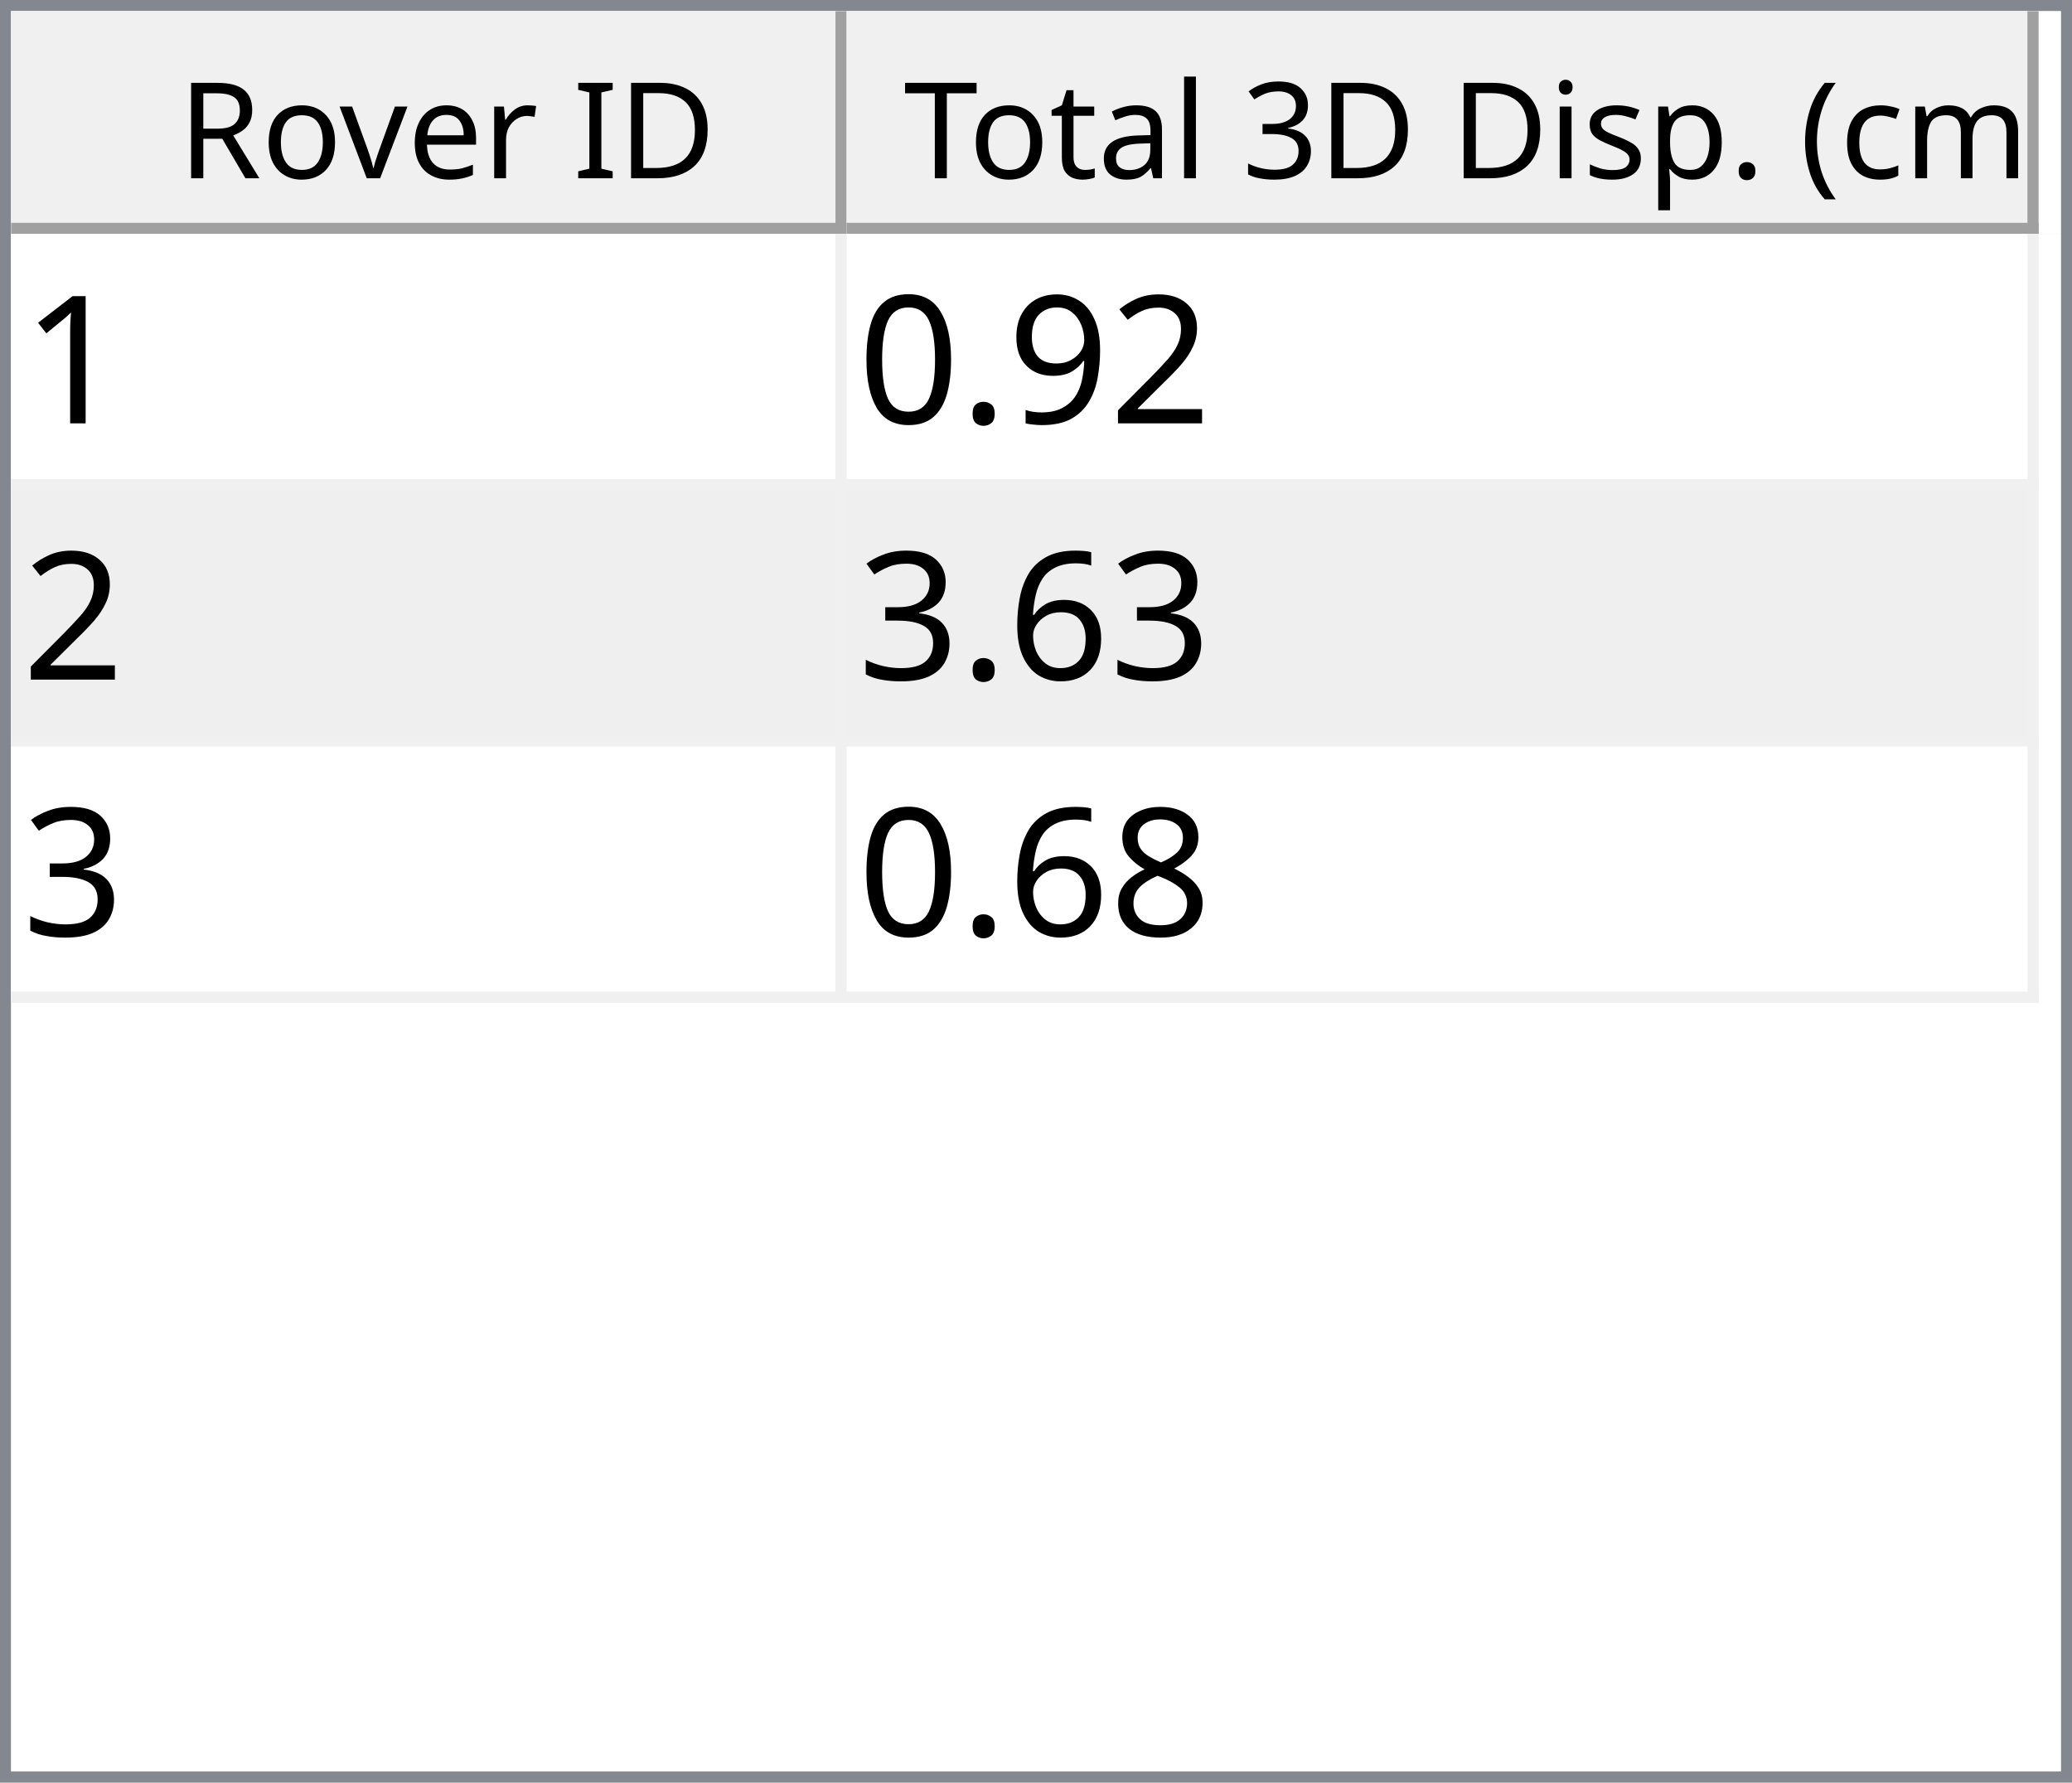
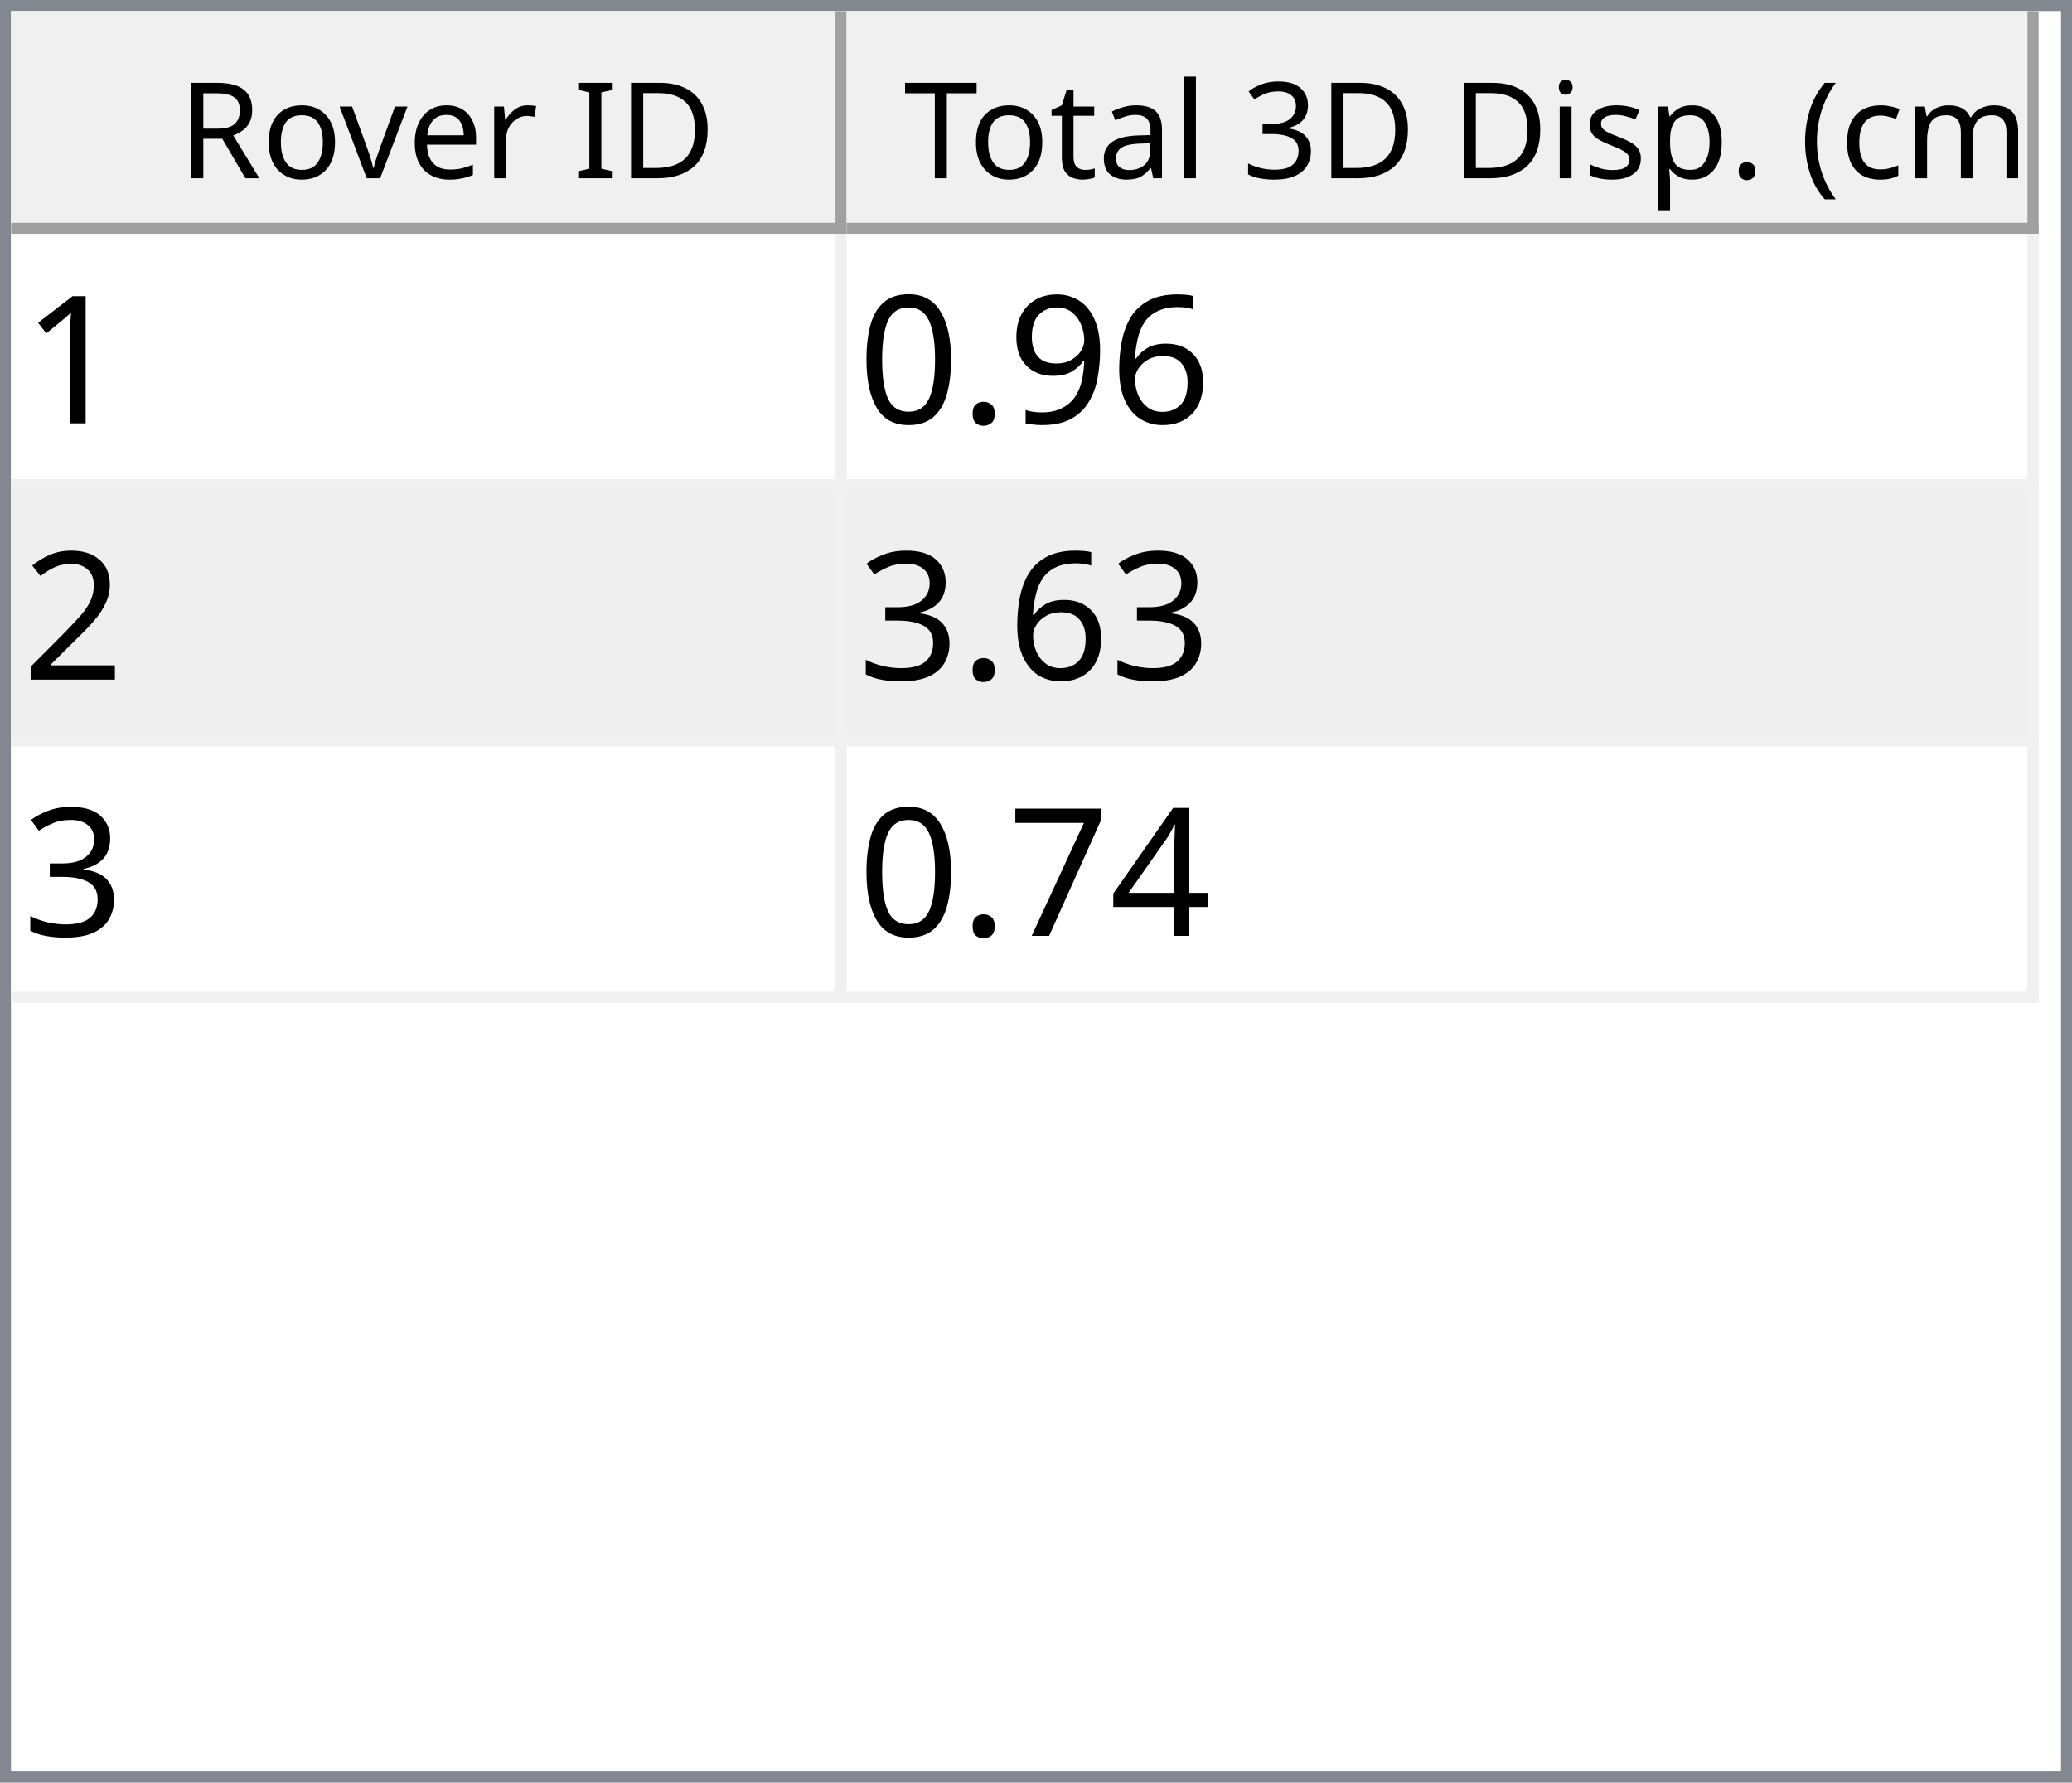
<svg xmlns="http://www.w3.org/2000/svg" style="fill-opacity:1; color-rendering:auto; color-interpolation:auto; text-rendering:auto; stroke:black; stroke-linecap:square; stroke-miterlimit:10; shape-rendering:auto; stroke-opacity:1; fill:black; stroke-dasharray:none; font-weight:normal; stroke-width:1; font-family:'Dialog'; font-style:normal; stroke-linejoin:miter; font-size:12px; stroke-dashoffset:0; image-rendering:auto;" width="186" height="160">
  <defs id="genericDefs" />
  <g>
    <defs id="defs1">
      <clipPath clipPathUnits="userSpaceOnUse" id="clipPath1">
        <path d="M0 0 L186 0 L186 160 L0 160 L0 0 Z" />
      </clipPath>
      <clipPath clipPathUnits="userSpaceOnUse" id="clipPath2">
        <path d="M0 0 L0 160 L186 160 L186 0 Z" />
      </clipPath>
      <clipPath clipPathUnits="userSpaceOnUse" id="clipPath3">
        <path d="M0 0 L0 20 L184 20 L184 0 Z" />
      </clipPath>
      <clipPath clipPathUnits="userSpaceOnUse" id="clipPath4">
        <path d="M0 0 L0 20 L75 20 L75 0 Z" />
      </clipPath>
      <clipPath clipPathUnits="userSpaceOnUse" id="clipPath5">
        <path d="M1 1 L1 19 L74 19 L74 1 Z" />
      </clipPath>
      <clipPath clipPathUnits="userSpaceOnUse" id="clipPath6">
        <path d="M0 0 L0 18 L73 18 L73 0 Z" />
      </clipPath>
      <clipPath clipPathUnits="userSpaceOnUse" id="clipPath7">
        <path d="M-0.5 -0.5 L-0.5 19.5 L74.5 19.5 L74.5 -0.5 Z" />
      </clipPath>
      <clipPath clipPathUnits="userSpaceOnUse" id="clipPath8">
        <path d="M0 0 L0 20 L107 20 L107 0 Z" />
      </clipPath>
      <clipPath clipPathUnits="userSpaceOnUse" id="clipPath9">
        <path d="M1 1 L1 19 L106 19 L106 1 Z" />
      </clipPath>
      <clipPath clipPathUnits="userSpaceOnUse" id="clipPath10">
        <path d="M0 0 L0 18 L105 18 L105 0 Z" />
      </clipPath>
      <clipPath clipPathUnits="userSpaceOnUse" id="clipPath11">
        <path d="M-0.5 -0.5 L-0.5 19.5 L106.5 19.5 L106.5 -0.5 Z" />
      </clipPath>
      <clipPath clipPathUnits="userSpaceOnUse" id="clipPath12">
        <path d="M0 0 L0 138 L184 138 L184 0 Z" />
      </clipPath>
      <clipPath clipPathUnits="userSpaceOnUse" id="clipPath13">
        <path d="M0 0 L0 69 L182 69 L182 0 Z" />
      </clipPath>
      <clipPath clipPathUnits="userSpaceOnUse" id="clipPath14">
        <path d="M-0.5 -0.5 L-0.5 68.5 L181.5 68.5 L181.5 -0.5 Z" />
      </clipPath>
      <clipPath clipPathUnits="userSpaceOnUse" id="clipPath15">
        <path d="M0 0 L0 22 L74 22 L74 0 Z" />
      </clipPath>
      <clipPath clipPathUnits="userSpaceOnUse" id="clipPath16">
        <path d="M0 0 L0 22 L106 22 L106 0 Z" />
      </clipPath>
      <font horiz-adv-x="64.551" id="font1">
        <font-face ascent="107.91" descent="25.098" units-per-em="100" style="font-style:normal; font-family:Segoe UI; font-weight:normal;" />
        <missing-glyph horiz-adv-x="64.551" d="M8.109 0 L8.109 68.266 L56.453 68.266 L56.453 0 L8.109 0 ZM15.328 7.234 L49.219 7.234 L49.219 61.031 L15.328 61.031 L15.328 7.234 Z" />
        <glyph unicode="D" horiz-adv-x="70.117" d="M9.188 0 L9.188 70.016 L28.516 70.016 Q65.531 70.016 65.531 35.891 Q65.531 19.672 55.25 9.836 Q44.969 0 27.734 0 L9.188 0 ZM17.391 62.594 L17.391 7.422 L27.828 7.422 Q41.609 7.422 49.273 14.797 Q56.938 22.172 56.938 35.688 Q56.938 62.594 28.328 62.594 L17.391 62.594 Z" />
        <glyph unicode="I" horiz-adv-x="26.611" d="M17.391 0 L9.188 0 L9.188 70.016 L17.391 70.016 L17.391 0 Z" />
        <glyph unicode=" " horiz-adv-x="27.393" d="" />
        <glyph unicode="r" horiz-adv-x="34.766" d="M34.188 41.891 Q32.078 43.5 28.125 43.5 Q23 43.5 19.555 38.672 Q16.109 33.844 16.109 25.484 L16.109 0 L8.109 0 L8.109 50 L16.109 50 L16.109 39.703 L16.312 39.703 Q18.016 44.969 21.531 47.922 Q25.047 50.875 29.391 50.875 Q32.516 50.875 34.188 50.203 L34.188 41.891 Z" />
        <glyph unicode="e" horiz-adv-x="52.295" d="M48.297 23 L12.984 23 Q13.188 14.656 17.484 10.109 Q21.781 5.562 29.297 5.562 Q37.75 5.562 44.828 11.141 L44.828 3.609 Q38.234 -1.172 27.391 -1.172 Q16.797 -1.172 10.742 5.641 Q4.688 12.453 4.688 24.812 Q4.688 36.469 11.305 43.82 Q17.922 51.172 27.734 51.172 Q37.547 51.172 42.922 44.828 Q48.297 38.484 48.297 27.203 L48.297 23 ZM40.094 29.781 Q40.047 36.719 36.75 40.578 Q33.453 44.438 27.594 44.438 Q21.922 44.438 17.969 40.383 Q14.016 36.328 13.094 29.781 L40.094 29.781 Z" />
        <glyph unicode="v" horiz-adv-x="47.9" d="M47.406 50 L27.484 0 L19.625 0 L0.688 50 L9.469 50 L22.172 13.672 Q23.578 9.672 23.922 6.688 L24.125 6.688 Q24.609 10.453 25.688 13.484 L38.969 50 L47.406 50 Z" />
        <glyph unicode="o" horiz-adv-x="58.594" d="M29 -1.172 Q17.922 -1.172 11.305 5.836 Q4.688 12.844 4.688 24.422 Q4.688 37.016 11.57 44.094 Q18.453 51.172 30.172 51.172 Q41.359 51.172 47.633 44.289 Q53.906 37.406 53.906 25.203 Q53.906 13.234 47.141 6.031 Q40.375 -1.172 29 -1.172 ZM29.594 44.438 Q21.875 44.438 17.383 39.188 Q12.891 33.938 12.891 24.703 Q12.891 15.828 17.43 10.695 Q21.969 5.562 29.594 5.562 Q37.359 5.562 41.531 10.594 Q45.703 15.625 45.703 24.906 Q45.703 34.281 41.531 39.359 Q37.359 44.438 29.594 44.438 Z" />
        <glyph unicode="R" horiz-adv-x="59.814" d="M59.375 0 L49.609 0 L37.891 19.625 Q36.281 22.359 34.766 24.289 Q33.25 26.219 31.664 27.438 Q30.078 28.656 28.25 29.219 Q26.422 29.781 24.125 29.781 L17.391 29.781 L17.391 0 L9.188 0 L9.188 70.016 L30.078 70.016 Q34.672 70.016 38.555 68.867 Q42.438 67.719 45.289 65.375 Q48.141 63.031 49.758 59.547 Q51.375 56.062 51.375 51.375 Q51.375 47.703 50.273 44.656 Q49.172 41.609 47.148 39.211 Q45.125 36.812 42.266 35.133 Q39.406 33.453 35.844 32.516 L35.844 32.328 Q37.594 31.547 38.891 30.547 Q40.188 29.547 41.359 28.18 Q42.531 26.812 43.68 25.078 Q44.828 23.344 46.234 21.047 L59.375 0 ZM17.391 62.594 L17.391 37.203 L28.516 37.203 Q31.594 37.203 34.203 38.133 Q36.812 39.062 38.719 40.797 Q40.625 42.531 41.703 45.047 Q42.781 47.562 42.781 50.688 Q42.781 56.297 39.141 59.445 Q35.5 62.594 28.609 62.594 L17.391 62.594 Z" />
        <glyph unicode=")" horiz-adv-x="30.176" d="M8.297 -15.922 L1.172 -15.922 Q16.406 2.344 16.406 26.812 Q16.406 51.469 1.078 70.016 L8.297 70.016 Q23.531 52.156 23.531 26.703 Q23.531 1.375 8.297 -15.922 Z" />
        <glyph unicode="m" horiz-adv-x="86.133" d="M79.109 0 L71.094 0 L71.094 28.719 Q71.094 37.016 68.531 40.727 Q65.969 44.438 59.906 44.438 Q54.781 44.438 51.195 39.75 Q47.609 35.062 47.609 28.516 L47.609 0 L39.594 0 L39.594 29.688 Q39.594 44.438 28.219 44.438 Q22.953 44.438 19.531 40.016 Q16.109 35.594 16.109 28.516 L16.109 0 L8.109 0 L8.109 50 L16.109 50 L16.109 42.094 L16.312 42.094 Q21.625 51.172 31.844 51.172 Q36.969 51.172 40.773 48.312 Q44.578 45.453 46 40.828 Q51.562 51.172 62.594 51.172 Q79.109 51.172 79.109 30.812 L79.109 0 Z" />
        <glyph unicode="c" horiz-adv-x="46.191" d="M42.188 2.297 Q36.422 -1.172 28.516 -1.172 Q17.828 -1.172 11.258 5.789 Q4.688 12.75 4.688 23.828 Q4.688 36.188 11.766 43.68 Q18.844 51.172 30.672 51.172 Q37.25 51.172 42.281 48.734 L42.281 40.531 Q36.719 44.438 30.375 44.438 Q22.703 44.438 17.797 38.945 Q12.891 33.453 12.891 24.516 Q12.891 15.719 17.508 10.641 Q22.125 5.562 29.891 5.562 Q36.422 5.562 42.188 9.906 L42.188 2.297 Z" />
        <glyph unicode="(" horiz-adv-x="30.176" d="M29.109 -15.922 L21.969 -15.922 Q6.844 1.375 6.844 26.703 Q6.844 52.156 21.969 70.016 L29.203 70.016 Q13.875 51.469 13.875 26.812 Q13.875 2.344 29.109 -15.922 Z" />
        <glyph unicode="." horiz-adv-x="21.68" d="M10.891 -1.078 Q8.641 -1.078 7.055 0.539 Q5.469 2.156 5.469 4.391 Q5.469 6.641 7.055 8.273 Q8.641 9.906 10.891 9.906 Q13.188 9.906 14.797 8.273 Q16.406 6.641 16.406 4.391 Q16.406 2.156 14.797 0.539 Q13.188 -1.078 10.891 -1.078 Z" />
        <glyph unicode="p" horiz-adv-x="58.789" d="M16.312 7.234 L16.109 7.234 L16.109 -23 L8.109 -23 L8.109 50 L16.109 50 L16.109 41.219 L16.312 41.219 Q22.219 51.172 33.594 51.172 Q43.266 51.172 48.688 44.461 Q54.109 37.75 54.109 26.469 Q54.109 13.922 48 6.375 Q41.891 -1.172 31.297 -1.172 Q21.578 -1.172 16.312 7.234 ZM16.109 27.391 L16.109 20.406 Q16.109 14.203 20.141 9.883 Q24.172 5.562 30.375 5.562 Q37.641 5.562 41.773 11.133 Q45.906 16.703 45.906 26.609 Q45.906 34.969 42.047 39.703 Q38.188 44.438 31.594 44.438 Q24.609 44.438 20.359 39.578 Q16.109 34.719 16.109 27.391 Z" />
        <glyph unicode="s" horiz-adv-x="42.432" d="M5.078 1.812 L5.078 10.406 Q11.625 5.562 19.484 5.562 Q30.031 5.562 30.031 12.594 Q30.031 14.594 29.125 15.992 Q28.219 17.391 26.68 18.461 Q25.141 19.531 23.07 20.383 Q21 21.234 18.609 22.172 Q15.281 23.484 12.766 24.828 Q10.25 26.172 8.57 27.859 Q6.891 29.547 6.031 31.695 Q5.172 33.844 5.172 36.719 Q5.172 40.234 6.789 42.945 Q8.406 45.656 11.086 47.484 Q13.766 49.312 17.211 50.242 Q20.656 51.172 24.312 51.172 Q30.812 51.172 35.938 48.922 L35.938 40.828 Q30.422 44.438 23.25 44.438 Q21 44.438 19.195 43.922 Q17.391 43.406 16.094 42.477 Q14.797 41.547 14.086 40.258 Q13.375 38.969 13.375 37.406 Q13.375 35.453 14.086 34.133 Q14.797 32.812 16.164 31.789 Q17.531 30.766 19.484 29.938 Q21.438 29.109 23.922 28.125 Q27.25 26.859 29.883 25.516 Q32.516 24.172 34.375 22.484 Q36.234 20.797 37.234 18.602 Q38.234 16.406 38.234 13.375 Q38.234 9.672 36.602 6.938 Q34.969 4.203 32.234 2.398 Q29.5 0.594 25.93 -0.289 Q22.359 -1.172 18.453 -1.172 Q10.75 -1.172 5.078 1.812 Z" />
        <glyph unicode="i" horiz-adv-x="24.219" d="M12.203 62.703 Q10.062 62.703 8.547 64.164 Q7.031 65.625 7.031 67.875 Q7.031 70.125 8.547 71.609 Q10.062 73.094 12.203 73.094 Q14.406 73.094 15.945 71.609 Q17.484 70.125 17.484 67.875 Q17.484 65.719 15.945 64.211 Q14.406 62.703 12.203 62.703 ZM16.109 0 L8.109 0 L8.109 50 L16.109 50 L16.109 0 Z" />
        <glyph unicode="3" horiz-adv-x="53.906" d="M46.531 19.828 Q46.531 15.094 44.75 11.211 Q42.969 7.328 39.719 4.57 Q36.469 1.812 31.93 0.297 Q27.391 -1.219 21.922 -1.219 Q11.922 -1.219 6 2.594 L6 11.188 Q13.094 5.609 22.219 5.609 Q25.875 5.609 28.828 6.539 Q31.781 7.469 33.906 9.227 Q36.031 10.984 37.18 13.477 Q38.328 15.969 38.328 19.094 Q38.328 32.812 18.797 32.812 L12.984 32.812 L12.984 39.594 L18.5 39.594 Q35.797 39.594 35.797 52.484 Q35.797 64.406 22.609 64.406 Q15.188 64.406 8.688 59.422 L8.688 67.188 Q15.375 71.188 24.609 71.188 Q29 71.188 32.57 69.969 Q36.141 68.75 38.68 66.555 Q41.219 64.359 42.609 61.281 Q44 58.203 44 54.5 Q44 40.672 30.031 36.719 L30.031 36.531 Q33.594 36.141 36.625 34.797 Q39.656 33.453 41.852 31.305 Q44.047 29.156 45.289 26.25 Q46.531 23.344 46.531 19.828 Z" />
        <glyph unicode="l" horiz-adv-x="24.219" d="M16.109 0 L8.109 0 L8.109 74.031 L16.109 74.031 L16.109 0 Z" />
        <glyph unicode="a" horiz-adv-x="50.879" d="M43.891 0 L35.891 0 L35.891 7.812 L35.688 7.812 Q30.469 -1.172 20.312 -1.172 Q12.844 -1.172 8.617 2.781 Q4.391 6.734 4.391 13.281 Q4.391 27.297 20.906 29.594 L35.891 31.688 Q35.891 44.438 25.594 44.438 Q16.547 44.438 9.281 38.281 L9.281 46.484 Q16.656 51.172 26.266 51.172 Q43.891 51.172 43.891 32.516 L43.891 0 ZM35.891 25.297 L23.828 23.641 Q18.266 22.859 15.43 20.875 Q12.594 18.891 12.594 13.875 Q12.594 10.203 15.211 7.883 Q17.828 5.562 22.172 5.562 Q28.125 5.562 32.008 9.742 Q35.891 13.922 35.891 20.312 L35.891 25.297 Z" />
        <glyph unicode="t" horiz-adv-x="33.887" d="M31.297 0.484 Q28.469 -1.078 23.828 -1.078 Q10.688 -1.078 10.688 13.578 L10.688 43.172 L2.094 43.172 L2.094 50 L10.688 50 L10.688 62.203 L18.703 64.797 L18.703 50 L31.297 50 L31.297 43.172 L18.703 43.172 L18.703 14.984 Q18.703 9.969 20.414 7.82 Q22.125 5.672 26.078 5.672 Q29.109 5.672 31.297 7.328 L31.297 0.484 Z" />
        <glyph unicode="T" horiz-adv-x="52.393" d="M50.594 62.594 L30.375 62.594 L30.375 0 L22.172 0 L22.172 62.594 L2 62.594 L2 70.016 L50.594 70.016 L50.594 62.594 Z" />
      </font>
      <font horiz-adv-x="75.0" id="font2">
        <font-face ascent="100.537" descent="21.973" units-per-em="100" style="font-style:normal; font-family:sans-serif; font-weight:normal;" />
        <missing-glyph horiz-adv-x="75.0" d="M12.5 0 L12.5 62.5 L62.5 62.5 L62.5 0 L12.5 0 ZM14.062 1.562 L60.938 1.562 L60.938 60.938 L14.062 60.938 L14.062 1.562 Z" />
        <glyph unicode="1" horiz-adv-x="55.615" d="M37.25 0 L28.469 0 L28.469 56 Q25.297 52.984 20.141 49.953 Q14.984 46.922 10.891 45.406 L10.891 53.906 Q18.266 57.375 23.781 62.305 Q29.297 67.234 31.594 71.875 L37.25 71.875 L37.25 0 Z" />
-         <glyph unicode="2" horiz-adv-x="55.615" d="M50.344 8.453 L50.344 0 L3.031 0 Q2.938 3.172 4.047 6.109 Q5.859 10.938 9.836 15.625 Q13.812 20.312 21.344 26.469 Q33.016 36.031 37.117 41.625 Q41.219 47.219 41.219 52.203 Q41.219 57.422 37.477 61.008 Q33.734 64.594 27.734 64.594 Q21.391 64.594 17.578 60.789 Q13.766 56.984 13.719 50.25 L4.688 51.172 Q5.609 61.281 11.664 66.578 Q17.719 71.875 27.938 71.875 Q38.234 71.875 44.242 66.164 Q50.25 60.453 50.25 52 Q50.25 47.703 48.492 43.555 Q46.734 39.406 42.656 34.812 Q38.578 30.219 29.109 22.219 Q21.188 15.578 18.945 13.211 Q16.703 10.844 15.234 8.453 L50.344 8.453 Z" />
+         <glyph unicode="6" horiz-adv-x="55.615" d="M49.75 54.047 L41.016 53.375 Q39.844 58.547 37.703 60.891 Q34.125 64.656 28.906 64.656 Q24.703 64.656 21.531 62.312 Q17.391 59.281 14.992 53.469 Q12.594 47.656 12.5 36.922 Q15.672 41.75 20.266 44.094 Q24.859 46.438 29.891 46.438 Q38.672 46.438 44.852 39.969 Q51.031 33.5 51.031 23.25 Q51.031 16.5 48.125 10.719 Q45.219 4.938 40.141 1.859 Q35.062 -1.219 28.609 -1.219 Q17.625 -1.219 10.695 6.859 Q3.766 14.938 3.766 33.5 Q3.766 54.25 11.422 63.672 Q18.109 71.875 29.438 71.875 Q37.891 71.875 43.289 67.141 Q48.688 62.406 49.75 54.047 ZM13.875 23.188 Q13.875 18.656 15.797 14.508 Q17.719 10.359 21.188 8.18 Q24.656 6 28.469 6 Q34.031 6 38.039 10.492 Q42.047 14.984 42.047 22.703 Q42.047 30.125 38.086 34.398 Q34.125 38.672 28.125 38.672 Q22.172 38.672 18.023 34.398 Q13.875 30.125 13.875 23.188 Z" />
        <glyph unicode="9" horiz-adv-x="55.615" d="M5.469 16.547 L13.922 17.328 Q14.984 11.375 18.016 8.688 Q21.047 6 25.781 6 Q29.828 6 32.883 7.859 Q35.938 9.719 37.891 12.82 Q39.844 15.922 41.164 21.195 Q42.484 26.469 42.484 31.938 Q42.484 32.516 42.438 33.688 Q39.797 29.5 35.234 26.883 Q30.672 24.266 25.344 24.266 Q16.453 24.266 10.305 30.711 Q4.156 37.156 4.156 47.703 Q4.156 58.594 10.578 65.234 Q17 71.875 26.656 71.875 Q33.641 71.875 39.43 68.117 Q45.219 64.359 48.219 57.398 Q51.219 50.438 51.219 37.25 Q51.219 23.531 48.242 15.406 Q45.266 7.281 39.383 3.031 Q33.5 -1.219 25.594 -1.219 Q17.188 -1.219 11.867 3.445 Q6.547 8.109 5.469 16.547 ZM41.453 48.141 Q41.453 55.719 37.43 60.156 Q33.406 64.594 27.734 64.594 Q21.875 64.594 17.531 59.812 Q13.188 55.031 13.188 47.406 Q13.188 40.578 17.312 36.305 Q21.438 32.031 27.484 32.031 Q33.594 32.031 37.523 36.305 Q41.453 40.578 41.453 48.141 Z" />
        <glyph unicode="." horiz-adv-x="27.783" d="M9.078 0 L9.078 10.016 L19.094 10.016 L19.094 0 L9.078 0 Z" />
        <glyph unicode="0" horiz-adv-x="55.615" d="M4.156 35.297 Q4.156 48 6.766 55.742 Q9.375 63.484 14.523 67.68 Q19.672 71.875 27.484 71.875 Q33.25 71.875 37.594 69.555 Q41.938 67.234 44.773 62.867 Q47.609 58.5 49.219 52.227 Q50.828 45.953 50.828 35.297 Q50.828 22.703 48.242 14.969 Q45.656 7.234 40.508 3.008 Q35.359 -1.219 27.484 -1.219 Q17.141 -1.219 11.234 6.203 Q4.156 15.141 4.156 35.297 ZM13.188 35.297 Q13.188 17.672 17.312 11.836 Q21.438 6 27.484 6 Q33.547 6 37.672 11.859 Q41.797 17.719 41.797 35.297 Q41.797 52.984 37.672 58.789 Q33.547 64.594 27.391 64.594 Q21.344 64.594 17.719 59.469 Q13.188 52.938 13.188 35.297 Z" />
-         <glyph unicode="6" horiz-adv-x="55.615" d="M49.75 54.047 L41.016 53.375 Q39.844 58.547 37.703 60.891 Q34.125 64.656 28.906 64.656 Q24.703 64.656 21.531 62.312 Q17.391 59.281 14.992 53.469 Q12.594 47.656 12.5 36.922 Q15.672 41.75 20.266 44.094 Q24.859 46.438 29.891 46.438 Q38.672 46.438 44.852 39.969 Q51.031 33.5 51.031 23.25 Q51.031 16.5 48.125 10.719 Q45.219 4.938 40.141 1.859 Q35.062 -1.219 28.609 -1.219 Q17.625 -1.219 10.695 6.859 Q3.766 14.938 3.766 33.5 Q3.766 54.25 11.422 63.672 Q18.109 71.875 29.438 71.875 Q37.891 71.875 43.289 67.141 Q48.688 62.406 49.75 54.047 ZM13.875 23.188 Q13.875 18.656 15.797 14.508 Q17.719 10.359 21.188 8.18 Q24.656 6 28.469 6 Q34.031 6 38.039 10.492 Q42.047 14.984 42.047 22.703 Q42.047 30.125 38.086 34.398 Q34.125 38.672 28.125 38.672 Q22.172 38.672 18.023 34.398 Q13.875 30.125 13.875 23.188 Z" />
+         <glyph unicode="2" horiz-adv-x="55.615" d="M50.344 8.453 L50.344 0 L3.031 0 Q2.938 3.172 4.047 6.109 Q5.859 10.938 9.836 15.625 Q13.812 20.312 21.344 26.469 Q33.016 36.031 37.117 41.625 Q41.219 47.219 41.219 52.203 Q41.219 57.422 37.477 61.008 Q33.734 64.594 27.734 64.594 Q21.391 64.594 17.578 60.789 Q13.766 56.984 13.719 50.25 L4.688 51.172 Q5.609 61.281 11.664 66.578 Q17.719 71.875 27.938 71.875 Q38.234 71.875 44.242 66.164 Q50.25 60.453 50.25 52 Q50.25 47.703 48.492 43.555 Q46.734 39.406 42.656 34.812 Q38.578 30.219 29.109 22.219 Q21.188 15.578 18.945 13.211 Q16.703 10.844 15.234 8.453 L50.344 8.453 Z" />
        <glyph unicode="3" horiz-adv-x="55.615" d="M4.203 18.891 L12.984 20.062 Q14.5 12.594 18.141 9.297 Q21.781 6 27 6 Q33.203 6 37.477 10.297 Q41.75 14.594 41.75 20.953 Q41.75 27 37.797 30.93 Q33.844 34.859 27.734 34.859 Q25.25 34.859 21.531 33.891 L22.516 41.609 Q23.391 41.5 23.922 41.5 Q29.547 41.5 34.039 44.43 Q38.531 47.359 38.531 53.469 Q38.531 58.297 35.258 61.477 Q31.984 64.656 26.812 64.656 Q21.688 64.656 18.266 61.43 Q14.844 58.203 13.875 51.766 L5.078 53.328 Q6.688 62.156 12.398 67.016 Q18.109 71.875 26.609 71.875 Q32.469 71.875 37.398 69.359 Q42.328 66.844 44.945 62.5 Q47.562 58.156 47.562 53.266 Q47.562 48.641 45.07 44.828 Q42.578 41.016 37.703 38.766 Q44.047 37.312 47.562 32.695 Q51.078 28.078 51.078 21.141 Q51.078 11.766 44.242 5.25 Q37.406 -1.266 26.953 -1.266 Q17.531 -1.266 11.305 4.352 Q5.078 9.969 4.203 18.891 Z" />
-         <glyph unicode="8" horiz-adv-x="55.615" d="M17.672 38.812 Q12.203 40.828 9.57 44.539 Q6.938 48.25 6.938 53.422 Q6.938 61.234 12.555 66.555 Q18.172 71.875 27.484 71.875 Q36.859 71.875 42.578 66.43 Q48.297 60.984 48.297 53.172 Q48.297 48.188 45.68 44.508 Q43.062 40.828 37.75 38.812 Q44.344 36.672 47.781 31.883 Q51.219 27.094 51.219 20.453 Q51.219 11.281 44.727 5.031 Q38.234 -1.219 27.641 -1.219 Q17.047 -1.219 10.547 5.055 Q4.047 11.328 4.047 20.703 Q4.047 27.688 7.594 32.398 Q11.141 37.109 17.672 38.812 ZM15.922 53.719 Q15.922 48.641 19.195 45.414 Q22.469 42.188 27.688 42.188 Q32.766 42.188 36.016 45.383 Q39.266 48.578 39.266 53.219 Q39.266 58.062 35.914 61.359 Q32.562 64.656 27.594 64.656 Q22.562 64.656 19.242 61.43 Q15.922 58.203 15.922 53.719 ZM13.094 20.656 Q13.094 16.891 14.875 13.375 Q16.656 9.859 20.172 7.93 Q23.688 6 27.734 6 Q34.031 6 38.133 10.055 Q42.234 14.109 42.234 20.359 Q42.234 26.703 38.016 30.859 Q33.797 35.016 27.438 35.016 Q21.234 35.016 17.164 30.914 Q13.094 26.812 13.094 20.656 Z" />
+         <glyph unicode="4" horiz-adv-x="55.615" d="M32.328 0 L32.328 17.141 L1.266 17.141 L1.266 25.203 L33.938 71.578 L41.109 71.578 L41.109 25.203 L50.781 25.203 L50.781 17.141 L41.109 17.141 L41.109 0 L32.328 0 ZM32.328 25.203 L32.328 57.469 L9.906 25.203 L32.328 25.203 Z" />
+         <glyph unicode="7" horiz-adv-x="55.615" d="M4.734 62.203 L4.734 70.656 L51.078 70.656 L51.078 63.812 Q44.234 56.547 37.523 44.484 Q30.812 32.422 27.156 19.672 Q24.516 10.688 23.781 0 L14.75 0 Q14.891 8.453 18.062 20.414 Q21.234 32.375 27.172 43.484 Q33.109 54.594 39.797 62.203 L4.734 62.203 Z" />
      </font>
    </defs>
    <g style="fill:white; stroke:white;">
      <rect x="0" y="0" width="186" style="clip-path:url(#clipPath1); stroke:none;" height="160" />
    </g>
    <g style="fill:white; text-rendering:optimizeSpeed; color-rendering:optimizeSpeed; image-rendering:optimizeSpeed; shape-rendering:crispEdges; stroke:white; color-interpolation:sRGB;">
      <rect x="0" width="186" height="160" y="0" style="stroke:none;" />
      <path style="stroke:none;" d="M0 160 L186 160 L186 0 L0 0 Z" />
    </g>
    <g style="fill:rgb(240,240,240); font-family:'Segoe UI'; stroke:rgb(240,240,240);">
      <rect x="0" y="0" width="186" style="clip-path:url(#clipPath2); stroke:none;" height="160" />
    </g>
    <g style="fill:rgb(130,135,144); font-family:'Segoe UI'; stroke:rgb(130,135,144);">
      <path d="M0 0 L186 0 L186 160 L0 160 L0 0 ZM1 1 L185 1 L185 159 L1 159 L1 1 Z" style="fill-rule:evenodd; clip-path:url(#clipPath2); stroke:none;" />
    </g>
    <g style="fill:white; font-family:'Segoe UI'; stroke:white;" transform="translate(1,1)">
      <rect x="0" y="0" width="184" style="clip-path:url(#clipPath3); stroke:none;" height="20" />
    </g>
    <g style="fill:rgb(240,240,240); font-family:'Segoe UI'; stroke:rgb(240,240,240);" transform="translate(1,1)">
      <rect x="0" y="0" width="75" style="clip-path:url(#clipPath4); stroke:none;" height="20" />
    </g>
    <g style="font-family:'Segoe UI';" transform="translate(2,2)">
      <text x="14" xml:space="preserve" y="14" style="clip-path:url(#clipPath6); stroke:none;">Rover ID</text>
    </g>
    <g style="fill:rgb(160,160,160); font-family:'Segoe UI'; stroke:rgb(160,160,160); stroke-linejoin:bevel;" transform="translate(1.5,1.5)">
      <line x1="74" x2="74" y1="0" style="fill:none; clip-path:url(#clipPath7);" y2="19" />
    </g>
    <g style="fill:rgb(160,160,160); font-family:'Segoe UI'; stroke:rgb(160,160,160); stroke-linejoin:bevel;" transform="matrix(1,0,0,1,1,1) translate(0.5,0.5)">
      <line x1="0" x2="74" y1="19" style="fill:none; clip-path:url(#clipPath7);" y2="19" />
    </g>
    <g style="fill:rgb(240,240,240); font-family:'Segoe UI'; stroke:rgb(240,240,240);" transform="translate(76,1)">
      <rect x="0" y="0" width="107" style="clip-path:url(#clipPath8); stroke:none;" height="20" />
    </g>
    <g style="font-family:'Segoe UI';" transform="translate(77,2)">
      <text x="1" xml:space="preserve" y="14" style="clip-path:url(#clipPath10); stroke:none;"> Total 3D Disp. (cm)</text>
    </g>
    <g style="fill:rgb(160,160,160); font-family:'Segoe UI'; stroke:rgb(160,160,160); stroke-linejoin:bevel;" transform="translate(76.5,1.5)">
      <line x1="106" x2="106" y1="0" style="fill:none; clip-path:url(#clipPath11);" y2="19" />
    </g>
    <g style="fill:rgb(160,160,160); font-family:'Segoe UI'; stroke:rgb(160,160,160); stroke-linejoin:bevel;" transform="matrix(1,0,0,1,76,1) translate(0.5,0.5)">
      <line x1="0" x2="106" y1="19" style="fill:none; clip-path:url(#clipPath11);" y2="19" />
    </g>
    <g style="fill:white; font-family:'Segoe UI'; stroke:white;" transform="translate(1,21)">
      <rect x="0" y="0" width="184" style="clip-path:url(#clipPath12); stroke:none;" height="138" />
    </g>
    <g style="fill:rgb(240,240,240); font-size:16px; font-family:sans-serif; stroke:rgb(240,240,240);" transform="translate(1,21)">
      <rect x="0" y="0" width="182" style="clip-path:url(#clipPath13); stroke:none;" height="69" />
      <line transform="translate(0.5,0.5)" x1="0" x2="181" y1="22" style="clip-path:url(#clipPath14); fill:none; stroke-linejoin:bevel;" y2="22" />
    </g>
    <g transform="matrix(1,0,0,1,1,21) translate(0.5,0.5)" style="fill:rgb(240,240,240); font-size:16px; font-family:sans-serif; stroke:rgb(240,240,240); stroke-linejoin:bevel;">
      <line x1="0" x2="181" y1="45" style="fill:none; clip-path:url(#clipPath14);" y2="45" />
    </g>
    <g transform="matrix(1,0,0,1,1,21) translate(0.5,0.5)" style="fill:rgb(240,240,240); font-size:16px; font-family:sans-serif; stroke:rgb(240,240,240); stroke-linejoin:bevel;">
      <line x1="0" x2="181" y1="68" style="fill:none; clip-path:url(#clipPath14);" y2="68" />
    </g>
    <g transform="matrix(1,0,0,1,1,21) translate(0.5,0.5)" style="fill:rgb(240,240,240); font-size:16px; font-family:sans-serif; stroke:rgb(240,240,240); stroke-linejoin:bevel;">
      <line x1="74" x2="74" y1="0" style="fill:none; clip-path:url(#clipPath14);" y2="68" />
    </g>
    <g transform="matrix(1,0,0,1,1,21) translate(0.5,0.5)" style="fill:rgb(240,240,240); font-size:16px; font-family:sans-serif; stroke:rgb(240,240,240); stroke-linejoin:bevel;">
      <line x1="181" x2="181" y1="0" style="fill:none; clip-path:url(#clipPath14);" y2="68" />
    </g>
    <g style="fill:white; font-size:16px; font-family:sans-serif; stroke:white;" transform="matrix(1,0,0,1,1,21)">
      <rect x="0" y="0" width="74" style="clip-path:url(#clipPath15); stroke:none;" height="22" />
      <text x="1" y="17" style="fill:black; clip-path:url(#clipPath15); stroke:none;" xml:space="preserve">1</text>
    </g>
    <g style="fill:white; font-size:16px; font-family:sans-serif; stroke:white;" transform="matrix(1,0,0,1,1,21) translate(75,0)">
      <rect x="0" y="0" width="106" style="clip-path:url(#clipPath16); stroke:none;" height="22" />
-       <text x="1" y="17" style="fill:black; clip-path:url(#clipPath16); stroke:none;" xml:space="preserve">0.92</text>
+       <text x="1" y="17" style="fill:black; clip-path:url(#clipPath16); stroke:none;" xml:space="preserve">0.96</text>
    </g>
    <g style="fill:rgb(239,239,239); font-size:16px; font-family:sans-serif; stroke:rgb(239,239,239);" transform="matrix(1,0,0,1,1,21) translate(0,23)">
      <rect x="0" y="0" width="74" style="clip-path:url(#clipPath15); stroke:none;" height="22" />
      <text x="1" y="17" style="fill:black; clip-path:url(#clipPath15); stroke:none;" xml:space="preserve">2</text>
    </g>
    <g style="fill:rgb(239,239,239); font-size:16px; font-family:sans-serif; stroke:rgb(239,239,239);" transform="matrix(1,0,0,1,1,21) translate(75,23)">
      <rect x="0" y="0" width="106" style="clip-path:url(#clipPath16); stroke:none;" height="22" />
      <text x="1" y="17" style="fill:black; clip-path:url(#clipPath16); stroke:none;" xml:space="preserve">3.63</text>
    </g>
    <g style="fill:white; font-size:16px; font-family:sans-serif; stroke:white;" transform="matrix(1,0,0,1,1,21) translate(0,46)">
      <rect x="0" y="0" width="74" style="clip-path:url(#clipPath15); stroke:none;" height="22" />
      <text x="1" y="17" style="fill:black; clip-path:url(#clipPath15); stroke:none;" xml:space="preserve">3</text>
    </g>
    <g style="fill:white; font-size:16px; font-family:sans-serif; stroke:white;" transform="matrix(1,0,0,1,1,21) translate(75,46)">
      <rect x="0" y="0" width="106" style="clip-path:url(#clipPath16); stroke:none;" height="22" />
-       <text x="1" y="17" style="fill:black; clip-path:url(#clipPath16); stroke:none;" xml:space="preserve">0.68</text>
+       <text x="1" y="17" style="fill:black; clip-path:url(#clipPath16); stroke:none;" xml:space="preserve">0.74</text>
    </g>
  </g>
</svg>
